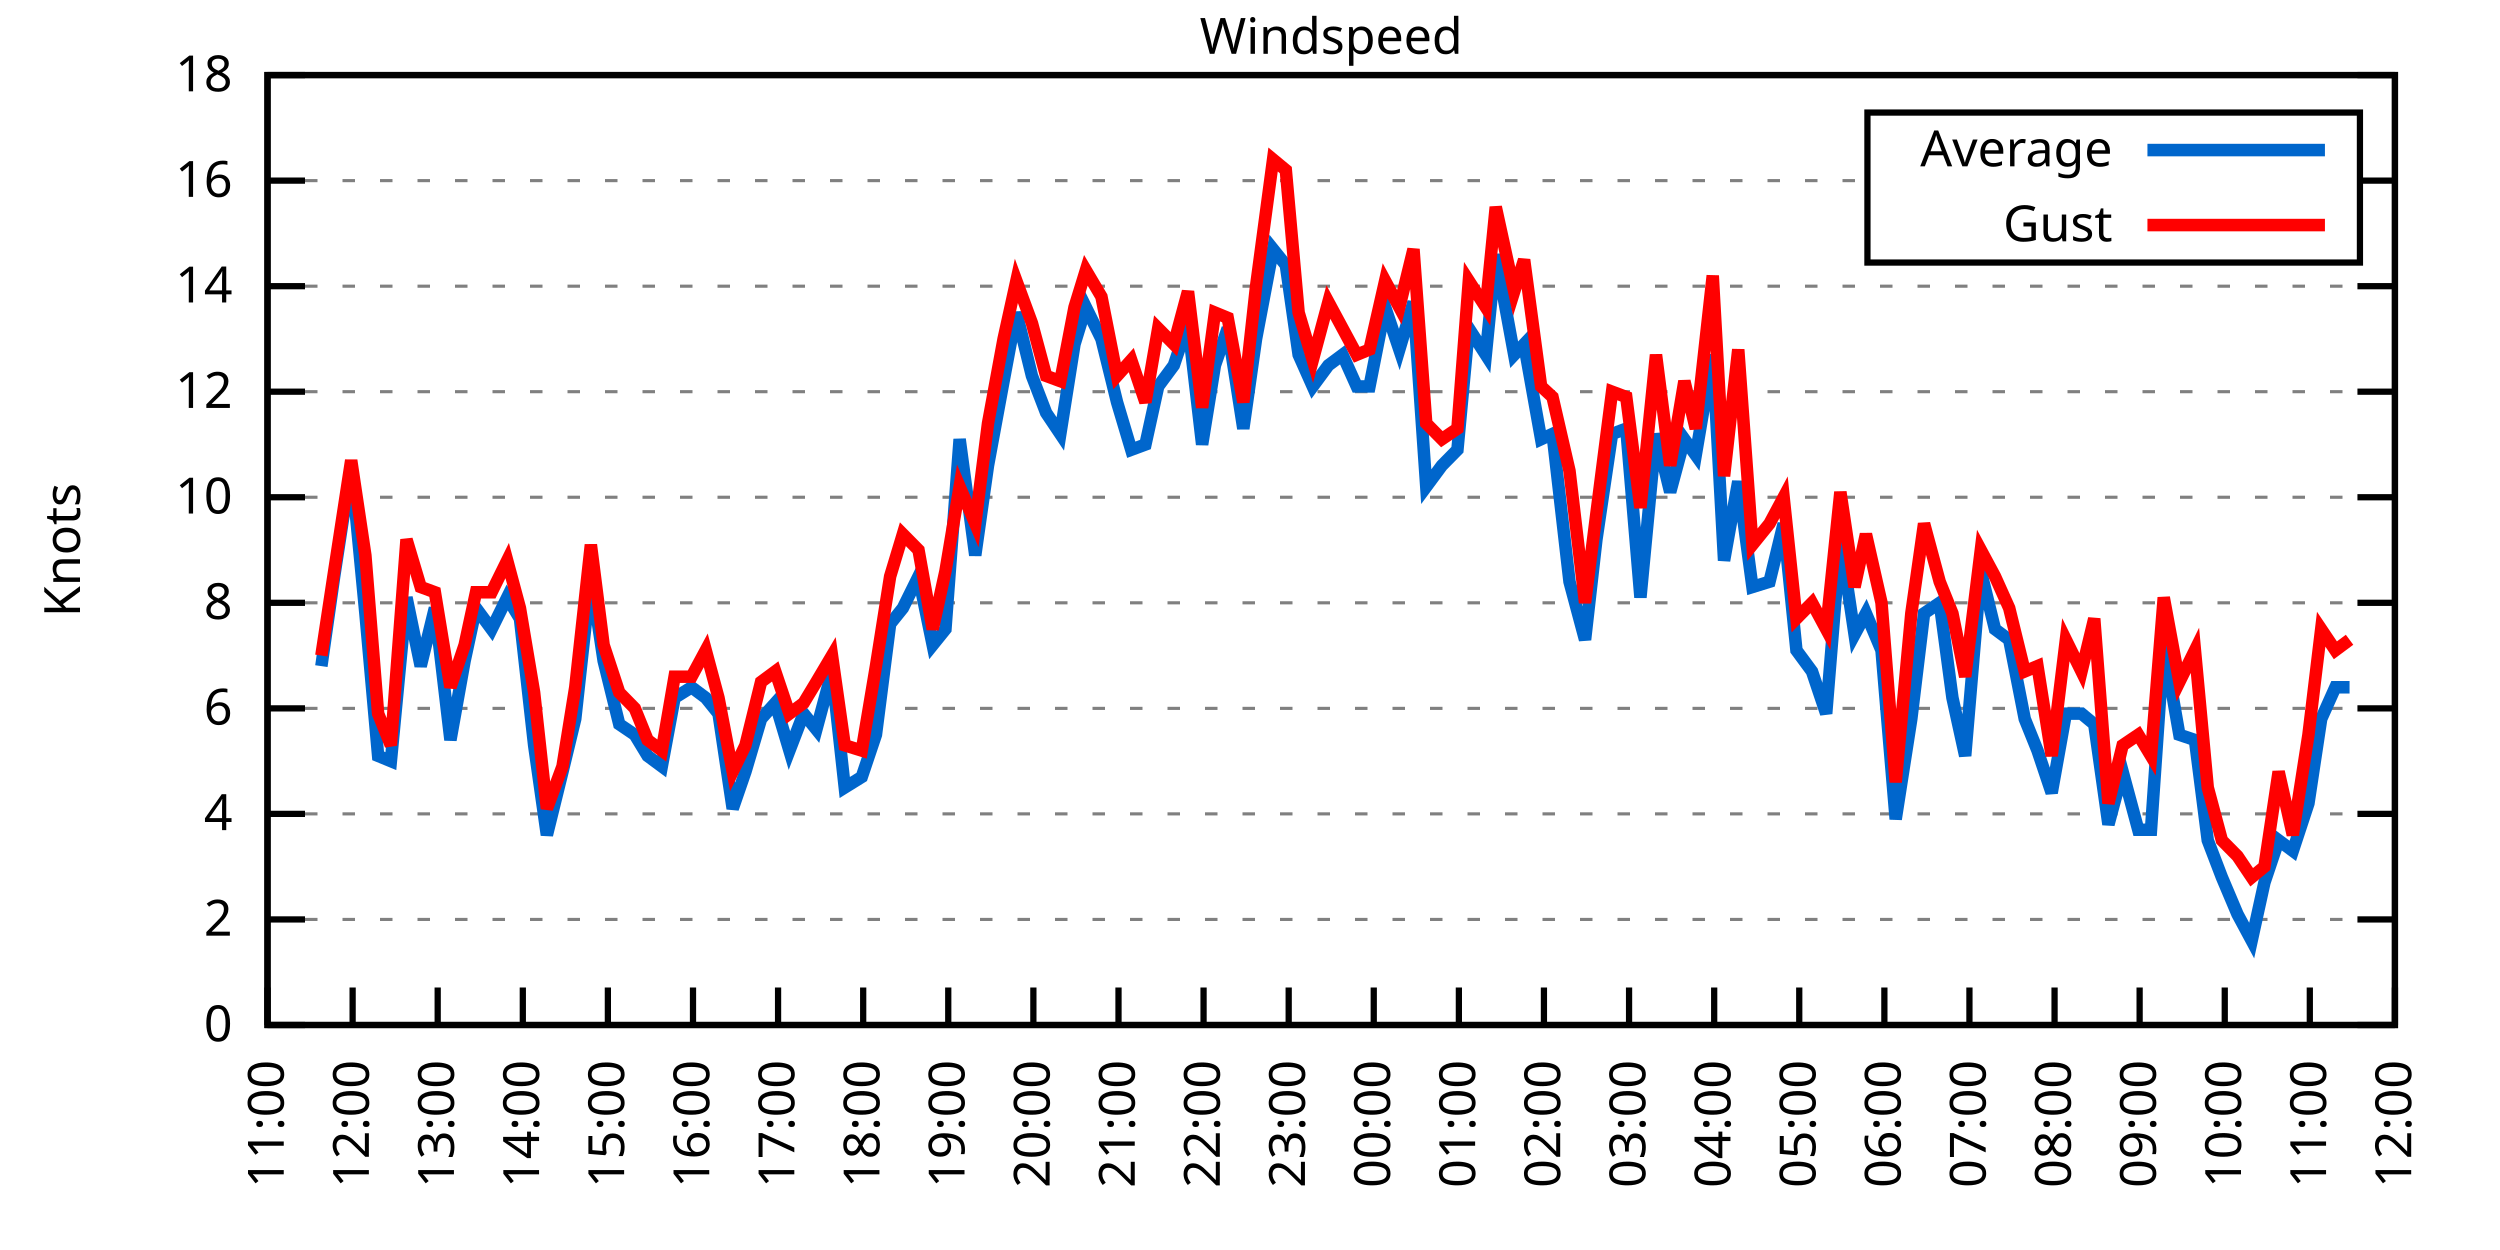
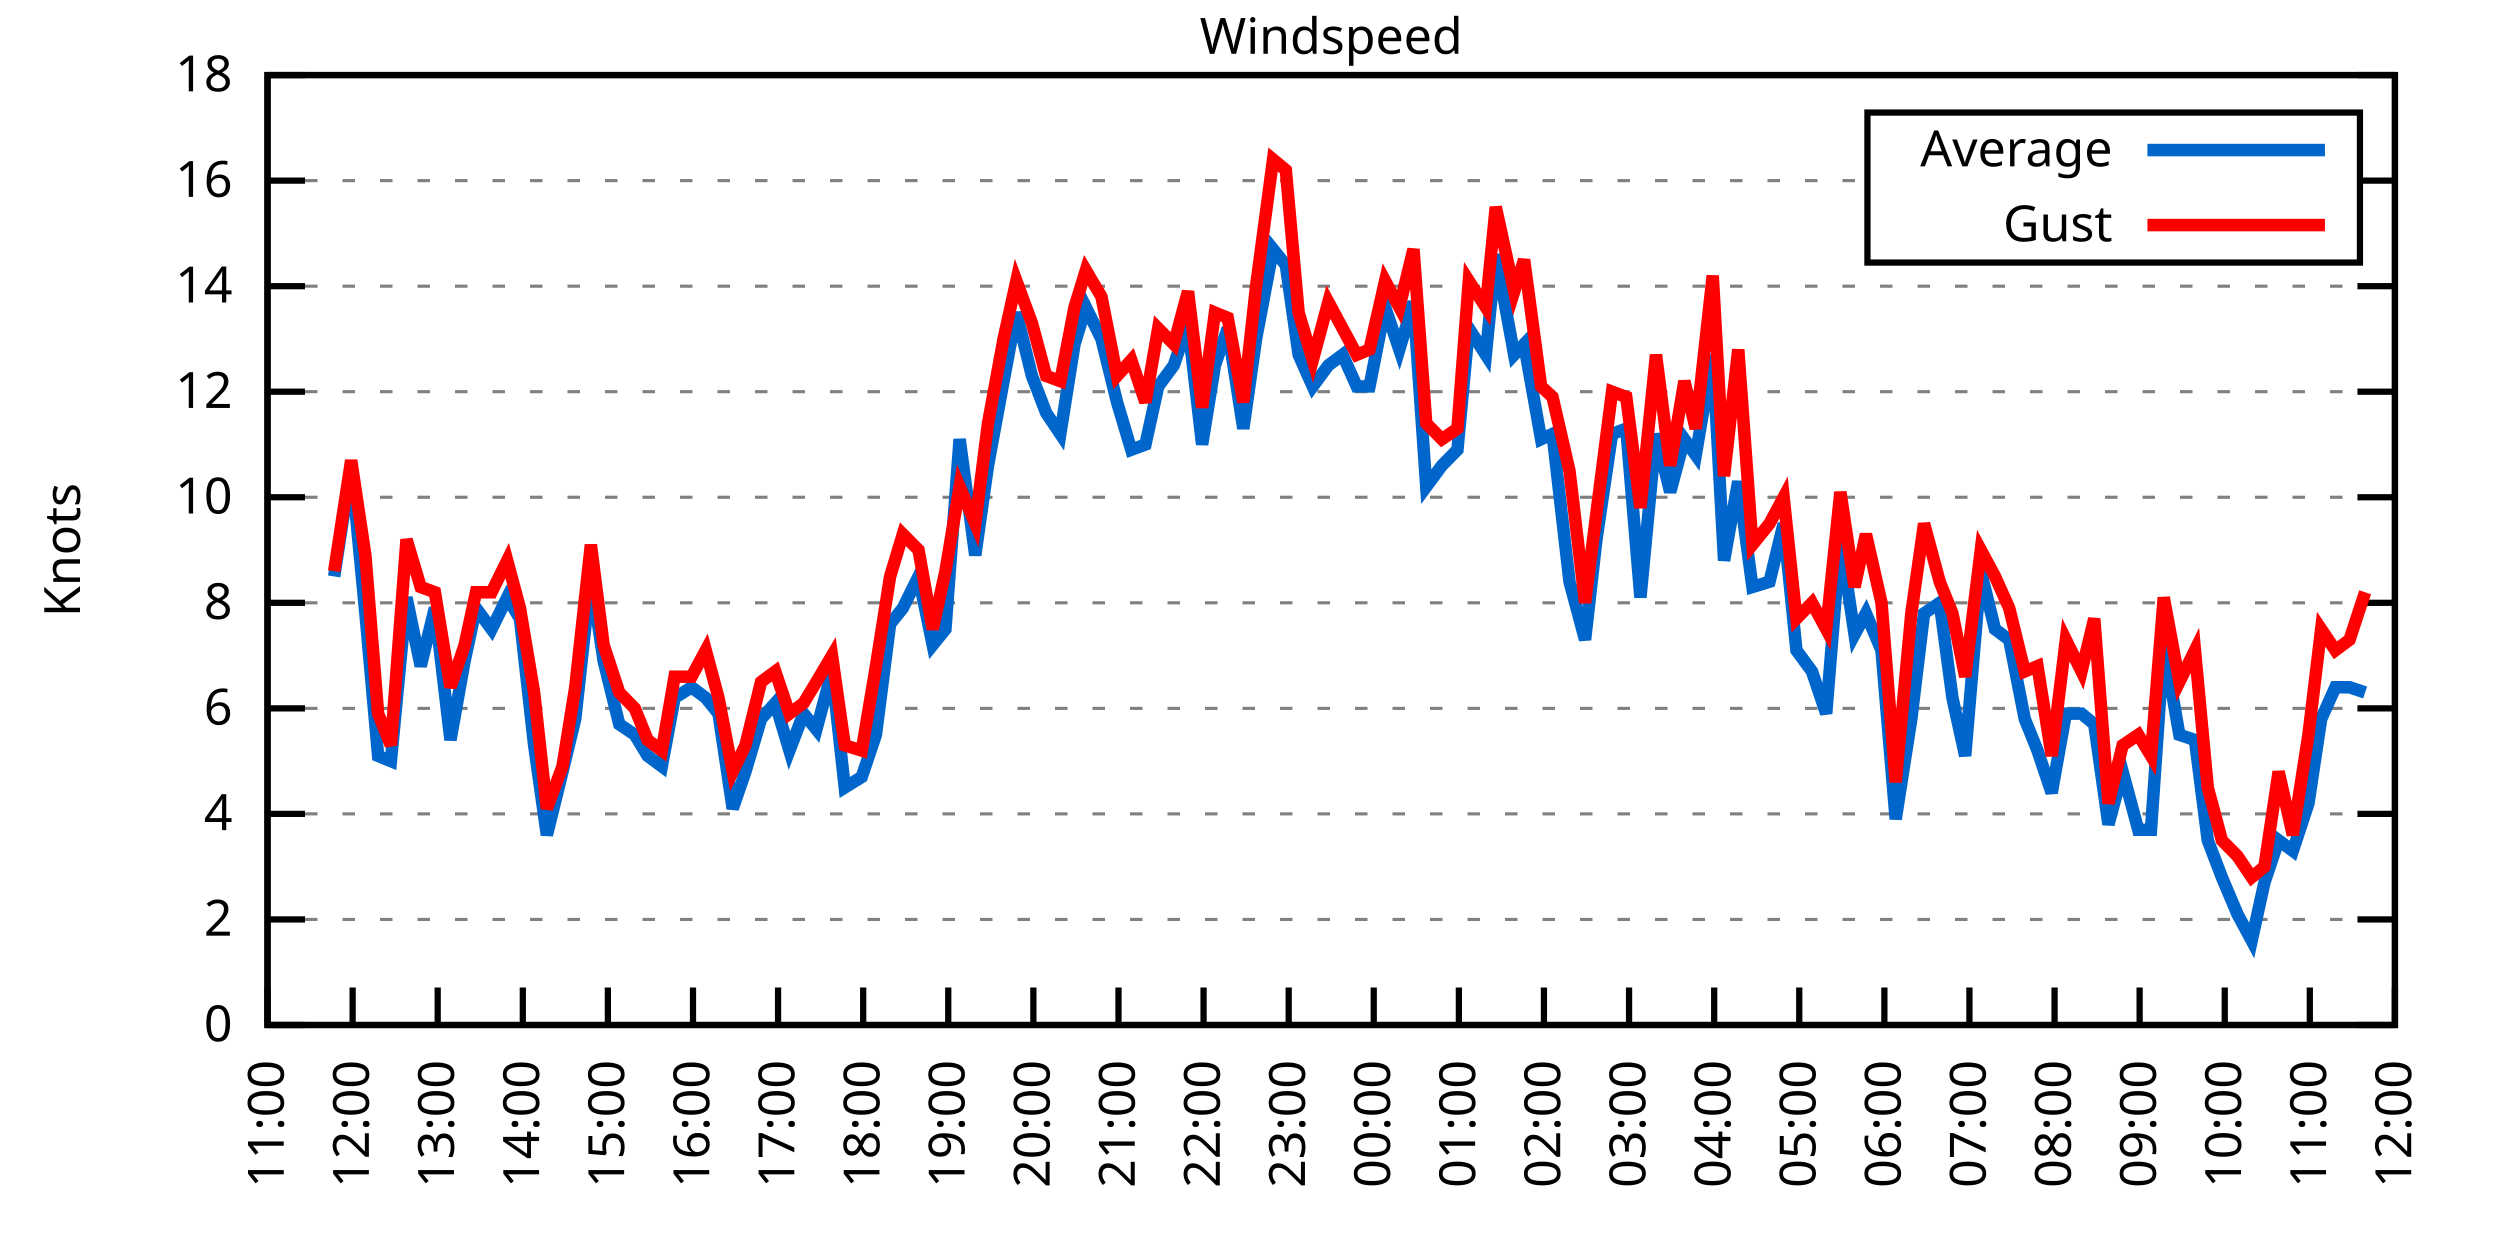
<svg xmlns="http://www.w3.org/2000/svg" xmlns:xlink="http://www.w3.org/1999/xlink" width="400" height="200" viewBox="0 0 400 200">
  <g id="gnuplot_canvas">
    <rect x="0" y="0" width="400" height="200" fill="none" />
    <defs>
      <circle id="gpDot" r="0.5" stroke-width="0.5" stroke="currentColor" />
      <path id="gpPt0" stroke-width="0.333" stroke="currentColor" d="M-1,0 h2 M0,-1 v2" />
      <path id="gpPt1" stroke-width="0.333" stroke="currentColor" d="M-1,-1 L1,1 M1,-1 L-1,1" />
      <path id="gpPt2" stroke-width="0.333" stroke="currentColor" d="M-1,0 L1,0 M0,-1 L0,1 M-1,-1 L1,1 M-1,1 L1,-1" />
      <rect id="gpPt3" stroke-width="0.333" stroke="currentColor" x="-1" y="-1" width="2" height="2" />
      <rect id="gpPt4" stroke-width="0.333" stroke="currentColor" fill="currentColor" x="-1" y="-1" width="2" height="2" />
      <circle id="gpPt5" stroke-width="0.333" stroke="currentColor" cx="0" cy="0" r="1" />
      <use xlink:href="#gpPt5" id="gpPt6" fill="currentColor" stroke="none" />
      <path id="gpPt7" stroke-width="0.333" stroke="currentColor" d="M0,-1.33 L-1.33,0.67 L1.33,0.67 z" />
      <use xlink:href="#gpPt7" id="gpPt8" fill="currentColor" stroke="none" />
      <use xlink:href="#gpPt7" id="gpPt9" stroke="currentColor" transform="rotate(180)" />
      <use xlink:href="#gpPt9" id="gpPt10" fill="currentColor" stroke="none" />
      <use xlink:href="#gpPt3" id="gpPt11" stroke="currentColor" transform="rotate(45)" />
      <use xlink:href="#gpPt11" id="gpPt12" fill="currentColor" stroke="none" />
      <path id="gpPt13" stroke-width="0.333" stroke="currentColor" d="M0,1.330 L1.265,0.411 L0.782,-1.067 L-0.782,-1.076 L-1.265,0.411 z" />
      <use xlink:href="#gpPt13" id="gpPt14" fill="currentColor" stroke="none" />
      <filter id="textbox" filterUnits="objectBoundingBox" x="0" y="0" height="1" width="1">
        <feFlood flood-color="white" flood-opacity="1" result="bgnd" />
        <feComposite in="SourceGraphic" in2="bgnd" operator="atop" />
      </filter>
      <filter id="greybox" filterUnits="objectBoundingBox" x="0" y="0" height="1" width="1">
        <feFlood flood-color="lightgrey" flood-opacity="1" result="grey" />
        <feComposite in="SourceGraphic" in2="grey" operator="atop" />
      </filter>
    </defs>
    <g fill="none" color="white" stroke="currentColor" stroke-width="1.00" stroke-linecap="butt" stroke-linejoin="miter">
</g>
    <g fill="none" color="black" stroke="currentColor" stroke-width="1.00" stroke-linecap="butt" stroke-linejoin="miter">
      <g stroke="none" shape-rendering="crispEdges">
        <polygon fill="rgb(255, 255, 255)" points="42.80,164.00 383.18,164.00 383.18,12.02 42.80,12.02 " />
      </g>
    </g>
    <g fill="none" color="black" stroke="currentColor" stroke-width="1.00" stroke-linecap="butt" stroke-linejoin="miter">
</g>
    <g fill="none" color="black" stroke="black" stroke-width="0.50" stroke-linecap="butt" stroke-linejoin="miter">
</g>
    <g fill="none" color="gray" stroke="currentColor" stroke-width="0.50" stroke-linecap="butt" stroke-linejoin="miter">
      <path stroke="gray" stroke-dasharray="2,4" class="gridline" d="M42.80,164.00 L383.19,164.00  " />
    </g>
    <g fill="none" color="gray" stroke="gray" stroke-width="1.00" stroke-linecap="butt" stroke-linejoin="miter">
</g>
    <g fill="none" color="black" stroke="currentColor" stroke-width="1.00" stroke-linecap="butt" stroke-linejoin="miter">
      <path stroke="black" d="M42.80,164.00 L48.80,164.00 M383.19,164.00 L377.19,164.00  " />
      <g transform="translate(37.20,166.60)" stroke="none" fill="black" font-family="Sans" font-size="8.00" text-anchor="end">
        <text>
          <tspan font-family="Sans"> 0</tspan>
        </text>
      </g>
    </g>
    <g fill="none" color="black" stroke="currentColor" stroke-width="1.00" stroke-linecap="butt" stroke-linejoin="miter">
</g>
    <g fill="none" color="black" stroke="black" stroke-width="0.50" stroke-linecap="butt" stroke-linejoin="miter">
</g>
    <g fill="none" color="gray" stroke="currentColor" stroke-width="0.50" stroke-linecap="butt" stroke-linejoin="miter">
      <path stroke="gray" stroke-dasharray="2,4" class="gridline" d="M42.80,147.11 L383.19,147.11  " />
    </g>
    <g fill="none" color="gray" stroke="gray" stroke-width="1.00" stroke-linecap="butt" stroke-linejoin="miter">
</g>
    <g fill="none" color="black" stroke="currentColor" stroke-width="1.00" stroke-linecap="butt" stroke-linejoin="miter">
      <path stroke="black" d="M42.80,147.11 L48.80,147.11 M383.19,147.11 L377.19,147.11  " />
      <g transform="translate(37.20,149.71)" stroke="none" fill="black" font-family="Sans" font-size="8.00" text-anchor="end">
        <text>
          <tspan font-family="Sans"> 2</tspan>
        </text>
      </g>
    </g>
    <g fill="none" color="black" stroke="currentColor" stroke-width="1.00" stroke-linecap="butt" stroke-linejoin="miter">
</g>
    <g fill="none" color="black" stroke="black" stroke-width="0.50" stroke-linecap="butt" stroke-linejoin="miter">
</g>
    <g fill="none" color="gray" stroke="currentColor" stroke-width="0.50" stroke-linecap="butt" stroke-linejoin="miter">
      <path stroke="gray" stroke-dasharray="2,4" class="gridline" d="M42.80,130.22 L383.19,130.22  " />
    </g>
    <g fill="none" color="gray" stroke="gray" stroke-width="1.00" stroke-linecap="butt" stroke-linejoin="miter">
</g>
    <g fill="none" color="black" stroke="currentColor" stroke-width="1.00" stroke-linecap="butt" stroke-linejoin="miter">
      <path stroke="black" d="M42.80,130.22 L48.80,130.22 M383.19,130.22 L377.19,130.22  " />
      <g transform="translate(37.20,132.82)" stroke="none" fill="black" font-family="Sans" font-size="8.00" text-anchor="end">
        <text>
          <tspan font-family="Sans"> 4</tspan>
        </text>
      </g>
    </g>
    <g fill="none" color="black" stroke="currentColor" stroke-width="1.00" stroke-linecap="butt" stroke-linejoin="miter">
</g>
    <g fill="none" color="black" stroke="black" stroke-width="0.50" stroke-linecap="butt" stroke-linejoin="miter">
</g>
    <g fill="none" color="gray" stroke="currentColor" stroke-width="0.50" stroke-linecap="butt" stroke-linejoin="miter">
      <path stroke="gray" stroke-dasharray="2,4" class="gridline" d="M42.80,113.34 L383.19,113.34  " />
    </g>
    <g fill="none" color="gray" stroke="gray" stroke-width="1.00" stroke-linecap="butt" stroke-linejoin="miter">
</g>
    <g fill="none" color="black" stroke="currentColor" stroke-width="1.00" stroke-linecap="butt" stroke-linejoin="miter">
      <path stroke="black" d="M42.80,113.34 L48.80,113.34 M383.19,113.34 L377.19,113.34  " />
      <g transform="translate(37.20,115.94)" stroke="none" fill="black" font-family="Sans" font-size="8.00" text-anchor="end">
        <text>
          <tspan font-family="Sans"> 6</tspan>
        </text>
      </g>
    </g>
    <g fill="none" color="black" stroke="currentColor" stroke-width="1.00" stroke-linecap="butt" stroke-linejoin="miter">
</g>
    <g fill="none" color="black" stroke="black" stroke-width="0.50" stroke-linecap="butt" stroke-linejoin="miter">
</g>
    <g fill="none" color="gray" stroke="currentColor" stroke-width="0.50" stroke-linecap="butt" stroke-linejoin="miter">
      <path stroke="gray" stroke-dasharray="2,4" class="gridline" d="M42.80,96.45 L383.19,96.45  " />
    </g>
    <g fill="none" color="gray" stroke="gray" stroke-width="1.00" stroke-linecap="butt" stroke-linejoin="miter">
</g>
    <g fill="none" color="black" stroke="currentColor" stroke-width="1.00" stroke-linecap="butt" stroke-linejoin="miter">
      <path stroke="black" d="M42.80,96.45 L48.80,96.45 M383.19,96.45 L377.19,96.45  " />
      <g transform="translate(37.20,99.05)" stroke="none" fill="black" font-family="Sans" font-size="8.00" text-anchor="end">
        <text>
          <tspan font-family="Sans"> 8</tspan>
        </text>
      </g>
    </g>
    <g fill="none" color="black" stroke="currentColor" stroke-width="1.00" stroke-linecap="butt" stroke-linejoin="miter">
</g>
    <g fill="none" color="black" stroke="black" stroke-width="0.50" stroke-linecap="butt" stroke-linejoin="miter">
</g>
    <g fill="none" color="gray" stroke="currentColor" stroke-width="0.50" stroke-linecap="butt" stroke-linejoin="miter">
      <path stroke="gray" stroke-dasharray="2,4" class="gridline" d="M42.80,79.56 L383.19,79.56  " />
    </g>
    <g fill="none" color="gray" stroke="gray" stroke-width="1.00" stroke-linecap="butt" stroke-linejoin="miter">
</g>
    <g fill="none" color="black" stroke="currentColor" stroke-width="1.00" stroke-linecap="butt" stroke-linejoin="miter">
      <path stroke="black" d="M42.80,79.56 L48.80,79.56 M383.19,79.56 L377.19,79.56  " />
      <g transform="translate(37.20,82.16)" stroke="none" fill="black" font-family="Sans" font-size="8.00" text-anchor="end">
        <text>
          <tspan font-family="Sans"> 10</tspan>
        </text>
      </g>
    </g>
    <g fill="none" color="black" stroke="currentColor" stroke-width="1.00" stroke-linecap="butt" stroke-linejoin="miter">
</g>
    <g fill="none" color="black" stroke="black" stroke-width="0.50" stroke-linecap="butt" stroke-linejoin="miter">
</g>
    <g fill="none" color="gray" stroke="currentColor" stroke-width="0.50" stroke-linecap="butt" stroke-linejoin="miter">
      <path stroke="gray" stroke-dasharray="2,4" class="gridline" d="M42.80,62.67 L383.19,62.67  " />
    </g>
    <g fill="none" color="gray" stroke="gray" stroke-width="1.00" stroke-linecap="butt" stroke-linejoin="miter">
</g>
    <g fill="none" color="black" stroke="currentColor" stroke-width="1.00" stroke-linecap="butt" stroke-linejoin="miter">
      <path stroke="black" d="M42.80,62.67 L48.80,62.67 M383.19,62.67 L377.19,62.67  " />
      <g transform="translate(37.20,65.27)" stroke="none" fill="black" font-family="Sans" font-size="8.00" text-anchor="end">
        <text>
          <tspan font-family="Sans"> 12</tspan>
        </text>
      </g>
    </g>
    <g fill="none" color="black" stroke="currentColor" stroke-width="1.00" stroke-linecap="butt" stroke-linejoin="miter">
</g>
    <g fill="none" color="black" stroke="black" stroke-width="0.50" stroke-linecap="butt" stroke-linejoin="miter">
</g>
    <g fill="none" color="gray" stroke="currentColor" stroke-width="0.50" stroke-linecap="butt" stroke-linejoin="miter">
      <path stroke="gray" stroke-dasharray="2,4" class="gridline" d="M42.80,45.79 L383.19,45.79  " />
    </g>
    <g fill="none" color="gray" stroke="gray" stroke-width="1.00" stroke-linecap="butt" stroke-linejoin="miter">
</g>
    <g fill="none" color="black" stroke="currentColor" stroke-width="1.00" stroke-linecap="butt" stroke-linejoin="miter">
      <path stroke="black" d="M42.80,45.79 L48.80,45.79 M383.19,45.79 L377.19,45.79  " />
      <g transform="translate(37.20,48.39)" stroke="none" fill="black" font-family="Sans" font-size="8.00" text-anchor="end">
        <text>
          <tspan font-family="Sans"> 14</tspan>
        </text>
      </g>
    </g>
    <g fill="none" color="black" stroke="currentColor" stroke-width="1.00" stroke-linecap="butt" stroke-linejoin="miter">
</g>
    <g fill="none" color="black" stroke="black" stroke-width="0.50" stroke-linecap="butt" stroke-linejoin="miter">
</g>
    <g fill="none" color="gray" stroke="currentColor" stroke-width="0.50" stroke-linecap="butt" stroke-linejoin="miter">
      <path stroke="gray" stroke-dasharray="2,4" class="gridline" d="M42.80,28.90 L298.79,28.90 M377.59,28.90 L383.19,28.90  " />
    </g>
    <g fill="none" color="gray" stroke="gray" stroke-width="1.00" stroke-linecap="butt" stroke-linejoin="miter">
</g>
    <g fill="none" color="black" stroke="currentColor" stroke-width="1.00" stroke-linecap="butt" stroke-linejoin="miter">
      <path stroke="black" d="M42.80,28.90 L48.80,28.90 M383.19,28.90 L377.19,28.90  " />
      <g transform="translate(37.20,31.50)" stroke="none" fill="black" font-family="Sans" font-size="8.00" text-anchor="end">
        <text>
          <tspan font-family="Sans"> 16</tspan>
        </text>
      </g>
    </g>
    <g fill="none" color="black" stroke="currentColor" stroke-width="1.00" stroke-linecap="butt" stroke-linejoin="miter">
</g>
    <g fill="none" color="black" stroke="black" stroke-width="0.50" stroke-linecap="butt" stroke-linejoin="miter">
</g>
    <g fill="none" color="gray" stroke="currentColor" stroke-width="0.50" stroke-linecap="butt" stroke-linejoin="miter">
      <path stroke="gray" stroke-dasharray="2,4" class="gridline" d="M42.80,12.01 L383.19,12.01  " />
    </g>
    <g fill="none" color="gray" stroke="gray" stroke-width="1.00" stroke-linecap="butt" stroke-linejoin="miter">
</g>
    <g fill="none" color="black" stroke="currentColor" stroke-width="1.00" stroke-linecap="butt" stroke-linejoin="miter">
      <path stroke="black" d="M42.80,12.01 L48.80,12.01 M383.19,12.01 L377.19,12.01  " />
      <g transform="translate(37.20,14.61)" stroke="none" fill="black" font-family="Sans" font-size="8.00" text-anchor="end">
        <text>
          <tspan font-family="Sans"> 18</tspan>
        </text>
      </g>
    </g>
    <g fill="none" color="black" stroke="currentColor" stroke-width="1.00" stroke-linecap="butt" stroke-linejoin="miter">
      <path stroke="black" d="M42.80,164.00 L42.80,158.00  " />
      <g transform="translate(45.40,169.60) rotate(270.00)" stroke="none" fill="black" font-family="Sans" font-size="8.00" text-anchor="end">
        <text>
          <tspan font-family="Sans">11:00</tspan>
        </text>
      </g>
    </g>
    <g fill="none" color="black" stroke="currentColor" stroke-width="1.00" stroke-linecap="butt" stroke-linejoin="miter">
      <path stroke="black" d="M56.42,164.00 L56.42,158.00  " />
      <g transform="translate(59.02,169.60) rotate(270.00)" stroke="none" fill="black" font-family="Sans" font-size="8.00" text-anchor="end">
        <text>
          <tspan font-family="Sans">12:00</tspan>
        </text>
      </g>
    </g>
    <g fill="none" color="black" stroke="currentColor" stroke-width="1.00" stroke-linecap="butt" stroke-linejoin="miter">
      <path stroke="black" d="M70.03,164.00 L70.03,158.00  " />
      <g transform="translate(72.63,169.60) rotate(270.00)" stroke="none" fill="black" font-family="Sans" font-size="8.00" text-anchor="end">
        <text>
          <tspan font-family="Sans">13:00</tspan>
        </text>
      </g>
    </g>
    <g fill="none" color="black" stroke="currentColor" stroke-width="1.00" stroke-linecap="butt" stroke-linejoin="miter">
      <path stroke="black" d="M83.65,164.00 L83.65,158.00  " />
      <g transform="translate(86.25,169.60) rotate(270.00)" stroke="none" fill="black" font-family="Sans" font-size="8.00" text-anchor="end">
        <text>
          <tspan font-family="Sans">14:00</tspan>
        </text>
      </g>
    </g>
    <g fill="none" color="black" stroke="currentColor" stroke-width="1.00" stroke-linecap="butt" stroke-linejoin="miter">
      <path stroke="black" d="M97.26,164.00 L97.26,158.00  " />
      <g transform="translate(99.86,169.60) rotate(270.00)" stroke="none" fill="black" font-family="Sans" font-size="8.00" text-anchor="end">
        <text>
          <tspan font-family="Sans">15:00</tspan>
        </text>
      </g>
    </g>
    <g fill="none" color="black" stroke="currentColor" stroke-width="1.00" stroke-linecap="butt" stroke-linejoin="miter">
      <path stroke="black" d="M110.88,164.00 L110.88,158.00  " />
      <g transform="translate(113.48,169.60) rotate(270.00)" stroke="none" fill="black" font-family="Sans" font-size="8.00" text-anchor="end">
        <text>
          <tspan font-family="Sans">16:00</tspan>
        </text>
      </g>
    </g>
    <g fill="none" color="black" stroke="currentColor" stroke-width="1.00" stroke-linecap="butt" stroke-linejoin="miter">
      <path stroke="black" d="M124.49,164.00 L124.49,158.00  " />
      <g transform="translate(127.09,169.60) rotate(270.00)" stroke="none" fill="black" font-family="Sans" font-size="8.00" text-anchor="end">
        <text>
          <tspan font-family="Sans">17:00</tspan>
        </text>
      </g>
    </g>
    <g fill="none" color="black" stroke="currentColor" stroke-width="1.00" stroke-linecap="butt" stroke-linejoin="miter">
      <path stroke="black" d="M138.11,164.00 L138.11,158.00  " />
      <g transform="translate(140.71,169.60) rotate(270.00)" stroke="none" fill="black" font-family="Sans" font-size="8.00" text-anchor="end">
        <text>
          <tspan font-family="Sans">18:00</tspan>
        </text>
      </g>
    </g>
    <g fill="none" color="black" stroke="currentColor" stroke-width="1.00" stroke-linecap="butt" stroke-linejoin="miter">
      <path stroke="black" d="M151.72,164.00 L151.72,158.00  " />
      <g transform="translate(154.32,169.60) rotate(270.00)" stroke="none" fill="black" font-family="Sans" font-size="8.00" text-anchor="end">
        <text>
          <tspan font-family="Sans">19:00</tspan>
        </text>
      </g>
    </g>
    <g fill="none" color="black" stroke="currentColor" stroke-width="1.00" stroke-linecap="butt" stroke-linejoin="miter">
      <path stroke="black" d="M165.34,164.00 L165.34,158.00  " />
      <g transform="translate(167.94,169.60) rotate(270.00)" stroke="none" fill="black" font-family="Sans" font-size="8.00" text-anchor="end">
        <text>
          <tspan font-family="Sans">20:00</tspan>
        </text>
      </g>
    </g>
    <g fill="none" color="black" stroke="currentColor" stroke-width="1.00" stroke-linecap="butt" stroke-linejoin="miter">
      <path stroke="black" d="M178.96,164.00 L178.96,158.00  " />
      <g transform="translate(181.56,169.60) rotate(270.00)" stroke="none" fill="black" font-family="Sans" font-size="8.00" text-anchor="end">
        <text>
          <tspan font-family="Sans">21:00</tspan>
        </text>
      </g>
    </g>
    <g fill="none" color="black" stroke="currentColor" stroke-width="1.00" stroke-linecap="butt" stroke-linejoin="miter">
      <path stroke="black" d="M192.57,164.00 L192.57,158.00  " />
      <g transform="translate(195.17,169.60) rotate(270.00)" stroke="none" fill="black" font-family="Sans" font-size="8.00" text-anchor="end">
        <text>
          <tspan font-family="Sans">22:00</tspan>
        </text>
      </g>
    </g>
    <g fill="none" color="black" stroke="currentColor" stroke-width="1.00" stroke-linecap="butt" stroke-linejoin="miter">
      <path stroke="black" d="M206.19,164.00 L206.19,158.00  " />
      <g transform="translate(208.79,169.60) rotate(270.00)" stroke="none" fill="black" font-family="Sans" font-size="8.00" text-anchor="end">
        <text>
          <tspan font-family="Sans">23:00</tspan>
        </text>
      </g>
    </g>
    <g fill="none" color="black" stroke="currentColor" stroke-width="1.00" stroke-linecap="butt" stroke-linejoin="miter">
      <path stroke="black" d="M219.80,164.00 L219.80,158.00  " />
      <g transform="translate(222.40,169.60) rotate(270.00)" stroke="none" fill="black" font-family="Sans" font-size="8.00" text-anchor="end">
        <text>
          <tspan font-family="Sans">00:00</tspan>
        </text>
      </g>
    </g>
    <g fill="none" color="black" stroke="currentColor" stroke-width="1.00" stroke-linecap="butt" stroke-linejoin="miter">
      <path stroke="black" d="M233.42,164.00 L233.42,158.00  " />
      <g transform="translate(236.02,169.60) rotate(270.00)" stroke="none" fill="black" font-family="Sans" font-size="8.00" text-anchor="end">
        <text>
          <tspan font-family="Sans">01:00</tspan>
        </text>
      </g>
    </g>
    <g fill="none" color="black" stroke="currentColor" stroke-width="1.00" stroke-linecap="butt" stroke-linejoin="miter">
      <path stroke="black" d="M247.03,164.00 L247.03,158.00  " />
      <g transform="translate(249.63,169.60) rotate(270.00)" stroke="none" fill="black" font-family="Sans" font-size="8.00" text-anchor="end">
        <text>
          <tspan font-family="Sans">02:00</tspan>
        </text>
      </g>
    </g>
    <g fill="none" color="black" stroke="currentColor" stroke-width="1.00" stroke-linecap="butt" stroke-linejoin="miter">
      <path stroke="black" d="M260.65,164.00 L260.65,158.00  " />
      <g transform="translate(263.25,169.60) rotate(270.00)" stroke="none" fill="black" font-family="Sans" font-size="8.00" text-anchor="end">
        <text>
          <tspan font-family="Sans">03:00</tspan>
        </text>
      </g>
    </g>
    <g fill="none" color="black" stroke="currentColor" stroke-width="1.00" stroke-linecap="butt" stroke-linejoin="miter">
      <path stroke="black" d="M274.27,164.00 L274.27,158.00  " />
      <g transform="translate(276.87,169.60) rotate(270.00)" stroke="none" fill="black" font-family="Sans" font-size="8.00" text-anchor="end">
        <text>
          <tspan font-family="Sans">04:00</tspan>
        </text>
      </g>
    </g>
    <g fill="none" color="black" stroke="currentColor" stroke-width="1.00" stroke-linecap="butt" stroke-linejoin="miter">
      <path stroke="black" d="M287.88,164.00 L287.88,158.00  " />
      <g transform="translate(290.48,169.60) rotate(270.00)" stroke="none" fill="black" font-family="Sans" font-size="8.00" text-anchor="end">
        <text>
          <tspan font-family="Sans">05:00</tspan>
        </text>
      </g>
    </g>
    <g fill="none" color="black" stroke="currentColor" stroke-width="1.00" stroke-linecap="butt" stroke-linejoin="miter">
      <path stroke="black" d="M301.50,164.00 L301.50,158.00  " />
      <g transform="translate(304.10,169.60) rotate(270.00)" stroke="none" fill="black" font-family="Sans" font-size="8.00" text-anchor="end">
        <text>
          <tspan font-family="Sans">06:00</tspan>
        </text>
      </g>
    </g>
    <g fill="none" color="black" stroke="currentColor" stroke-width="1.00" stroke-linecap="butt" stroke-linejoin="miter">
      <path stroke="black" d="M315.11,164.00 L315.11,158.00  " />
      <g transform="translate(317.71,169.60) rotate(270.00)" stroke="none" fill="black" font-family="Sans" font-size="8.00" text-anchor="end">
        <text>
          <tspan font-family="Sans">07:00</tspan>
        </text>
      </g>
    </g>
    <g fill="none" color="black" stroke="currentColor" stroke-width="1.00" stroke-linecap="butt" stroke-linejoin="miter">
      <path stroke="black" d="M328.73,164.00 L328.73,158.00  " />
      <g transform="translate(331.33,169.60) rotate(270.00)" stroke="none" fill="black" font-family="Sans" font-size="8.00" text-anchor="end">
        <text>
          <tspan font-family="Sans">08:00</tspan>
        </text>
      </g>
    </g>
    <g fill="none" color="black" stroke="currentColor" stroke-width="1.00" stroke-linecap="butt" stroke-linejoin="miter">
      <path stroke="black" d="M342.34,164.00 L342.34,158.00  " />
      <g transform="translate(344.94,169.60) rotate(270.00)" stroke="none" fill="black" font-family="Sans" font-size="8.00" text-anchor="end">
        <text>
          <tspan font-family="Sans">09:00</tspan>
        </text>
      </g>
    </g>
    <g fill="none" color="black" stroke="currentColor" stroke-width="1.00" stroke-linecap="butt" stroke-linejoin="miter">
      <path stroke="black" d="M355.96,164.00 L355.96,158.00  " />
      <g transform="translate(358.56,169.60) rotate(270.00)" stroke="none" fill="black" font-family="Sans" font-size="8.00" text-anchor="end">
        <text>
          <tspan font-family="Sans">10:00</tspan>
        </text>
      </g>
    </g>
    <g fill="none" color="black" stroke="currentColor" stroke-width="1.00" stroke-linecap="butt" stroke-linejoin="miter">
      <path stroke="black" d="M369.57,164.00 L369.57,158.00  " />
      <g transform="translate(372.17,169.60) rotate(270.00)" stroke="none" fill="black" font-family="Sans" font-size="8.00" text-anchor="end">
        <text>
          <tspan font-family="Sans">11:00</tspan>
        </text>
      </g>
    </g>
    <g fill="none" color="black" stroke="currentColor" stroke-width="1.00" stroke-linecap="butt" stroke-linejoin="miter">
      <path stroke="black" d="M383.19,164.00 L383.19,158.00  " />
      <g transform="translate(385.79,169.60) rotate(270.00)" stroke="none" fill="black" font-family="Sans" font-size="8.00" text-anchor="end">
        <text>
          <tspan font-family="Sans">12:00</tspan>
        </text>
      </g>
    </g>
    <g fill="none" color="black" stroke="currentColor" stroke-width="1.00" stroke-linecap="butt" stroke-linejoin="miter">
</g>
    <g fill="none" color="black" stroke="currentColor" stroke-width="1.00" stroke-linecap="butt" stroke-linejoin="miter">
      <path stroke="black" d="M42.80,12.01 L42.80,164.00 L383.19,164.00 L383.19,12.01 L42.80,12.01 Z  " />
    </g>
    <g fill="none" color="black" stroke="currentColor" stroke-width="1.00" stroke-linecap="butt" stroke-linejoin="miter">
</g>
    <g fill="none" color="black" stroke="currentColor" stroke-width="1.00" stroke-linecap="butt" stroke-linejoin="miter">
      <path stroke="black" d="M298.79,42.01 L298.79,18.01 L377.59,18.01 L377.59,42.01 L298.79,42.01 Z  " />
    </g>
    <g id="Windspeed_plot_1">
      <g fill="none" color="white" stroke="black" stroke-width="2.00" stroke-linecap="butt" stroke-linejoin="miter">
</g>
      <g fill="none" color="black" stroke="currentColor" stroke-width="2.00" stroke-linecap="butt" stroke-linejoin="miter">
        <g transform="translate(337.99,26.61)" stroke="none" fill="black" font-family="Sans" font-size="8.00" text-anchor="end">
          <text>
            <tspan font-family="Sans">Average</tspan>
          </text>
        </g>
      </g>
      <g fill="none" color="black" stroke="currentColor" stroke-width="2.00" stroke-linecap="butt" stroke-linejoin="miter">
-         <path stroke="rgb(  0, 102, 204)" d="M343.59,24.01 L371.99,24.01 M51.42,106.58 L53.47,92.23 L56.19,74.49 L58.46,98.14 L60.50,120.94 L62.54,121.78   L65.04,95.60 L67.31,106.58 L69.58,97.29 L72.07,118.40 L74.34,105.74 L76.16,97.29 L78.65,100.67 L81.15,95.60   L83.19,98.98 L85.46,119.25 L87.50,133.60 L90.00,123.47 L92.04,115.03 L94.54,92.23 L96.58,105.74 L99.08,115.87   L101.57,117.56 L103.62,120.94 L105.89,122.62 L107.93,111.65 L110.65,109.96 L112.92,111.65 L114.96,114.18 L117.23,129.38   L119.27,123.47 L121.77,115.03 L124.04,112.49 L126.31,120.09 L128.58,114.18 L130.62,116.71 L133.12,107.43 L135.16,126.00   L137.88,124.31 L140.15,117.56 L142.42,99.83 L144.46,97.29 L146.96,92.23 L149.23,103.20 L151.27,100.67 L153.54,70.27   L156.04,88.85 L158.08,74.49 L160.57,60.98 L162.62,50.01 L165.11,60.14 L167.38,66.05 L169.65,69.43 L171.92,55.07   L173.74,49.16 L176.23,54.23 L178.73,64.36 L181.00,71.96 L183.27,71.12 L185.31,61.83 L187.81,58.45 L190.08,51.70   L192.34,71.12 L194.39,58.45 L196.43,52.54 L198.93,68.58 L200.97,54.23 L203.69,39.87 L205.73,42.41 L207.78,56.76   L210.04,61.83 L212.54,58.45 L214.81,56.76 L217.08,61.83 L219.12,61.83 L221.62,49.16 L223.89,55.92 L226.16,48.32   L228.20,77.87 L230.70,74.49 L233.19,71.96 L235.01,52.54 L237.73,56.76 L239.32,40.72 L242.27,56.76 L243.86,55.07   L246.58,70.27 L248.40,69.43 L251.12,93.07 L253.61,102.36 L255.43,86.32 L257.93,69.43 L260.20,68.58 L262.47,95.60   L264.96,69.43 L267.23,78.72 L269.50,70.27 L271.32,72.81 L274.04,56.76 L275.85,89.69 L278.12,77.03 L280.39,93.92   L283.12,93.07 L285.38,83.78 L287.43,104.05 L289.92,107.43 L292.19,114.18 L294.46,86.32 L296.73,101.52 L298.55,98.14   L301.04,104.05 L303.31,131.07 L305.81,115.03 L307.85,98.14 L310.35,96.45 L312.39,111.65 L314.43,120.94 L316.93,91.38   L319.20,100.67 L321.47,102.36 L323.96,115.03 L326.00,120.09 L328.27,126.85 L330.54,114.18 L333.04,114.18 L335.08,115.87   L337.35,131.91 L339.62,123.47 L342.12,132.76 L344.16,132.76 L346.20,103.20 L348.70,117.56 L351.19,118.40 L353.24,134.45   L355.50,140.36 L358.00,146.27 L360.27,150.49 L362.31,141.20 L364.58,134.45 L366.85,136.14 L369.35,128.54 L371.39,115.03   L373.66,109.96 L375.93,109.96  " />
+         <path stroke="rgb(  0, 102, 204)" d="M343.59,24.01 L371.99,24.01 M53.47,92.23 L56.19,74.49 L58.46,98.14 L60.50,120.94 L62.54,121.78 L65.04,95.60   L67.31,106.58 L69.58,97.29 L72.07,118.40 L74.34,105.74 L76.16,97.29 L78.65,100.67 L81.15,95.60 L83.19,98.98   L85.46,119.25 L87.50,133.60 L90.00,123.47 L92.04,115.03 L94.54,92.23 L96.58,105.74 L99.08,115.87 L101.57,117.56   L103.62,120.94 L105.89,122.62 L107.93,111.65 L110.65,109.96 L112.92,111.65 L114.96,114.18 L117.23,129.38 L119.27,123.47   L121.77,115.03 L124.04,112.49 L126.31,120.09 L128.58,114.18 L130.62,116.71 L133.12,107.43 L135.16,126.00 L137.88,124.31   L140.15,117.56 L142.42,99.83 L144.46,97.29 L146.96,92.23 L149.23,103.20 L151.27,100.67 L153.54,70.27 L156.04,88.85   L158.08,74.49 L160.57,60.98 L162.62,50.01 L165.11,60.14 L167.38,66.05 L169.65,69.43 L171.92,55.07 L173.74,49.16   L176.23,54.23 L178.73,64.36 L181.00,71.96 L183.27,71.12 L185.31,61.83 L187.81,58.45 L190.08,51.70 L192.34,71.12   L194.39,58.45 L196.43,52.54 L198.93,68.58 L200.97,54.23 L203.69,39.87 L205.73,42.41 L207.78,56.76 L210.04,61.83   L212.54,58.45 L214.81,56.76 L217.08,61.83 L219.12,61.83 L221.62,49.16 L223.89,55.92 L226.16,48.32 L228.20,77.87   L230.70,74.49 L233.19,71.96 L235.01,52.54 L237.73,56.76 L239.32,40.72 L242.27,56.76 L243.86,55.07 L246.58,70.27   L248.40,69.43 L251.12,93.07 L253.61,102.36 L255.43,86.32 L257.93,69.43 L260.20,68.58 L262.47,95.60 L264.96,69.43   L267.23,78.72 L269.50,70.27 L271.32,72.81 L274.04,56.76 L275.85,89.69 L278.12,77.03 L280.39,93.92 L283.12,93.07   L285.38,83.78 L287.43,104.05 L289.92,107.43 L292.19,114.18 L294.46,86.32 L296.73,101.52 L298.55,98.14 L301.04,104.05   L303.31,131.07 L305.81,115.03 L307.85,98.14 L310.35,96.45 L312.39,111.65 L314.43,120.94 L316.93,91.38 L319.20,100.67   L321.47,102.36 L323.96,115.03 L326.00,120.09 L328.27,126.85 L330.54,114.18 L333.04,114.18 L335.08,115.87 L337.35,131.91   L339.62,123.47 L342.12,132.76 L344.16,132.76 L346.20,103.20 L348.70,117.56 L351.19,118.40 L353.24,134.45 L355.50,140.36   L358.00,146.27 L360.27,150.49 L362.31,141.20 L364.58,134.45 L366.85,136.14 L369.35,128.54 L371.39,115.03 L373.66,109.96   L375.93,109.96 L378.42,110.80  " />
      </g>
    </g>
    <g id="Windspeed_plot_2">
      <g fill="none" color="black" stroke="currentColor" stroke-width="2.00" stroke-linecap="butt" stroke-linejoin="miter">
        <g transform="translate(337.99,38.61)" stroke="none" fill="black" font-family="Sans" font-size="8.00" text-anchor="end">
          <text>
            <tspan font-family="Sans">Gust</tspan>
          </text>
        </g>
      </g>
      <g fill="none" color="black" stroke="currentColor" stroke-width="2.00" stroke-linecap="butt" stroke-linejoin="miter">
-         <path stroke="rgb(255,   0,   0)" d="M343.59,36.01 L371.99,36.01 M51.42,104.89 L53.47,91.38 L56.19,73.65 L58.46,88.85 L60.50,114.18 L62.54,119.25   L65.04,86.32 L67.31,93.92 L69.58,94.76 L72.07,109.96 L74.34,103.20 L76.16,94.76 L78.65,94.76 L81.15,89.69   L83.19,97.29 L85.46,110.80 L87.50,129.38 L90.00,122.62 L92.04,109.96 L94.54,87.16 L96.58,103.20 L99.08,110.80   L101.57,113.34 L103.62,118.40 L105.89,120.09 L107.93,108.27 L110.65,108.27 L112.92,104.05 L114.96,111.65 L117.23,123.47   L119.27,119.25 L121.77,109.11 L124.04,107.43 L126.31,114.18 L128.58,112.49 L130.62,109.11 L133.12,104.89 L135.16,119.25   L137.88,120.09 L140.15,106.58 L142.42,92.23 L144.46,85.47 L146.96,88.00 L149.23,100.67 L151.27,91.38 L153.54,77.87   L156.04,83.78 L158.08,67.74 L160.57,54.23 L162.62,44.94 L165.11,51.70 L167.38,60.14 L169.65,60.98 L171.92,49.16   L173.74,43.25 L176.23,47.47 L178.73,60.14 L181.00,57.61 L183.27,64.36 L185.31,52.54 L187.81,55.07 L190.08,46.63   L192.34,65.21 L194.39,50.01 L196.43,50.85 L198.93,64.36 L200.97,45.79 L203.69,25.52 L205.73,27.21 L207.78,50.01   L210.04,57.61 L212.54,48.32 L214.81,52.54 L217.08,56.76 L219.12,55.92 L221.62,44.94 L223.89,49.16 L226.16,39.87   L228.20,67.74 L230.70,70.27 L233.19,68.58 L235.01,44.94 L237.73,49.16 L239.32,33.12 L242.27,46.63 L243.86,41.56   L246.58,61.83 L248.40,63.52 L251.12,75.34 L253.61,96.45 L255.43,82.09 L257.93,62.67 L260.20,63.52 L262.47,81.25   L264.96,56.76 L267.23,74.49 L269.50,60.98 L271.32,68.58 L274.04,44.10 L275.85,76.18 L278.12,55.92 L280.39,87.16   L283.12,83.78 L285.38,79.56 L287.43,98.98 L289.92,96.45 L292.19,100.67 L294.46,78.72 L296.73,93.92 L298.55,85.47   L301.04,96.45 L303.31,125.16 L305.81,98.14 L307.85,83.78 L310.35,93.07 L312.39,98.14 L314.43,108.27 L316.93,88.00   L319.20,92.23 L321.47,97.29 L323.96,107.43 L326.00,106.58 L328.27,120.94 L330.54,102.36 L333.04,107.43 L335.08,98.98   L337.35,128.54 L339.62,119.25 L342.12,117.56 L344.16,120.94 L346.20,95.60 L348.70,109.11 L351.19,104.05 L353.24,126.00   L355.50,134.45 L358.00,136.98 L360.27,140.36 L362.31,138.67 L364.58,123.47 L366.85,133.60 L369.35,117.56 L371.39,100.67   L373.66,104.05 L375.93,102.36  " />
+         <path stroke="rgb(255,   0,   0)" d="M343.59,36.01 L371.99,36.01 M53.47,91.38 L56.19,73.65 L58.46,88.85 L60.50,114.18 L62.54,119.25 L65.04,86.32   L67.31,93.92 L69.58,94.76 L72.07,109.96 L74.34,103.20 L76.16,94.76 L78.65,94.76 L81.15,89.69 L83.19,97.29   L85.46,110.80 L87.50,129.38 L90.00,122.62 L92.04,109.96 L94.54,87.16 L96.58,103.20 L99.08,110.80 L101.57,113.34   L103.62,118.40 L105.89,120.09 L107.93,108.27 L110.65,108.27 L112.92,104.05 L114.96,111.65 L117.23,123.47 L119.27,119.25   L121.77,109.11 L124.04,107.43 L126.31,114.18 L128.58,112.49 L130.62,109.11 L133.12,104.89 L135.16,119.25 L137.88,120.09   L140.15,106.58 L142.42,92.23 L144.46,85.47 L146.96,88.00 L149.23,100.67 L151.27,91.38 L153.54,77.87 L156.04,83.78   L158.08,67.74 L160.57,54.23 L162.62,44.94 L165.11,51.70 L167.38,60.14 L169.65,60.98 L171.92,49.16 L173.74,43.25   L176.23,47.47 L178.73,60.14 L181.00,57.61 L183.27,64.36 L185.31,52.54 L187.81,55.07 L190.08,46.63 L192.34,65.21   L194.39,50.01 L196.43,50.85 L198.93,64.36 L200.97,45.79 L203.69,25.52 L205.73,27.21 L207.78,50.01 L210.04,57.61   L212.54,48.32 L214.81,52.54 L217.08,56.76 L219.12,55.92 L221.62,44.94 L223.89,49.16 L226.16,39.87 L228.20,67.74   L230.70,70.27 L233.19,68.58 L235.01,44.94 L237.73,49.16 L239.32,33.12 L242.27,46.63 L243.86,41.56 L246.58,61.83   L248.40,63.52 L251.12,75.34 L253.61,96.45 L255.43,82.09 L257.93,62.67 L260.20,63.52 L262.47,81.25 L264.96,56.76   L267.23,74.49 L269.50,60.98 L271.32,68.58 L274.04,44.10 L275.85,76.18 L278.12,55.92 L280.39,87.16 L283.12,83.78   L285.38,79.56 L287.43,98.98 L289.92,96.45 L292.19,100.67 L294.46,78.72 L296.73,93.92 L298.55,85.47 L301.04,96.45   L303.31,125.16 L305.81,98.14 L307.85,83.78 L310.35,93.07 L312.39,98.14 L314.43,108.27 L316.93,88.00 L319.20,92.23   L321.47,97.29 L323.96,107.43 L326.00,106.58 L328.27,120.94 L330.54,102.36 L333.04,107.43 L335.08,98.98 L337.35,128.54   L339.62,119.25 L342.12,117.56 L344.16,120.94 L346.20,95.60 L348.70,109.11 L351.19,104.05 L353.24,126.00 L355.50,134.45   L358.00,136.98 L360.27,140.36 L362.31,138.67 L364.58,123.47 L366.85,133.60 L369.35,117.56 L371.39,100.67 L373.66,104.05   L375.93,102.36 L378.42,94.76  " />
      </g>
    </g>
    <g fill="none" color="black" stroke="currentColor" stroke-width="2.00" stroke-linecap="butt" stroke-linejoin="miter">
</g>
    <g fill="none" color="black" stroke="black" stroke-width="1.00" stroke-linecap="butt" stroke-linejoin="miter">
</g>
    <g fill="none" color="black" stroke="currentColor" stroke-width="1.00" stroke-linecap="butt" stroke-linejoin="miter">
      <path stroke="black" d="M42.80,12.01 L42.80,164.00 L383.19,164.00 L383.19,12.01 L42.80,12.01 Z  " />
      <g transform="translate(12.80,88.01) rotate(270.00)" stroke="none" fill="black" font-family="Sans" font-size="8.00" text-anchor="middle">
        <text>
          <tspan font-family="Sans">Knots</tspan>
        </text>
      </g>
    </g>
    <g fill="none" color="black" stroke="currentColor" stroke-width="1.00" stroke-linecap="butt" stroke-linejoin="miter">
</g>
    <g fill="none" color="black" stroke="currentColor" stroke-width="1.00" stroke-linecap="butt" stroke-linejoin="miter">
      <g transform="translate(212.99,8.61)" stroke="none" fill="black" font-family="Sans" font-size="8.00" text-anchor="middle">
        <text>
          <tspan font-family="Sans">Windspeed</tspan>
        </text>
      </g>
    </g>
    <g fill="none" color="black" stroke="currentColor" stroke-width="1.00" stroke-linecap="butt" stroke-linejoin="miter">
</g>
  </g>
</svg>
